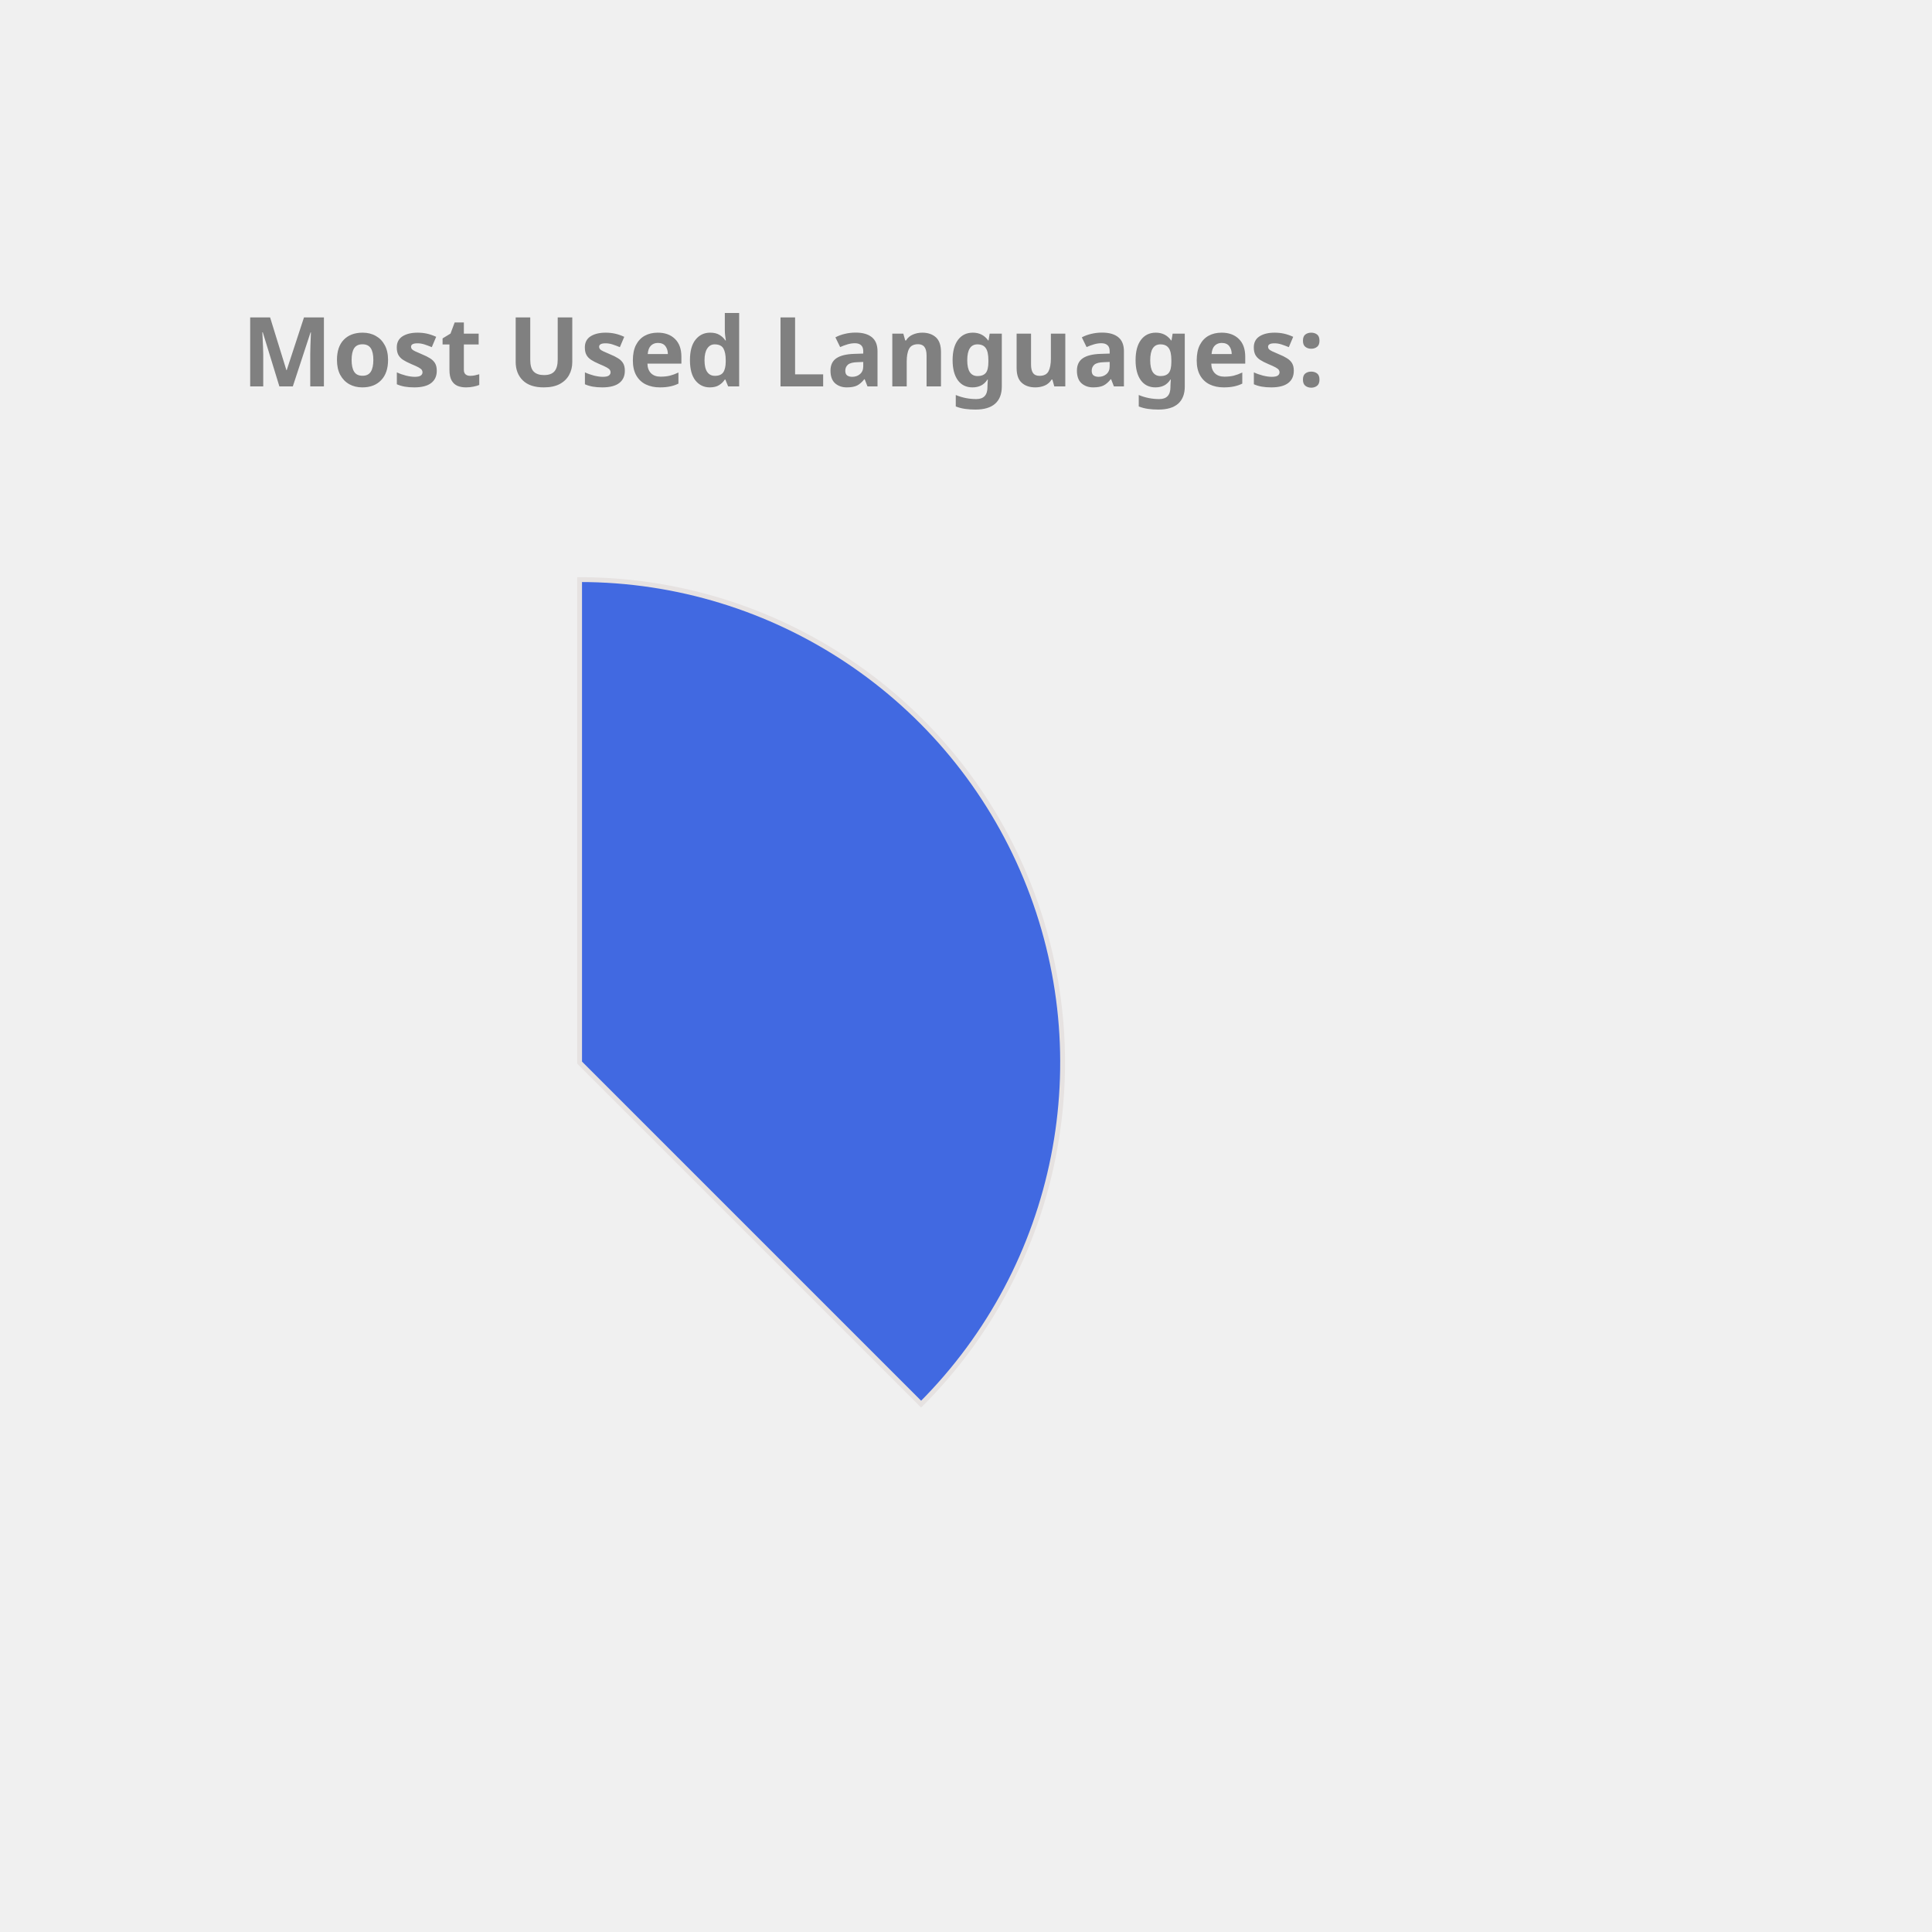
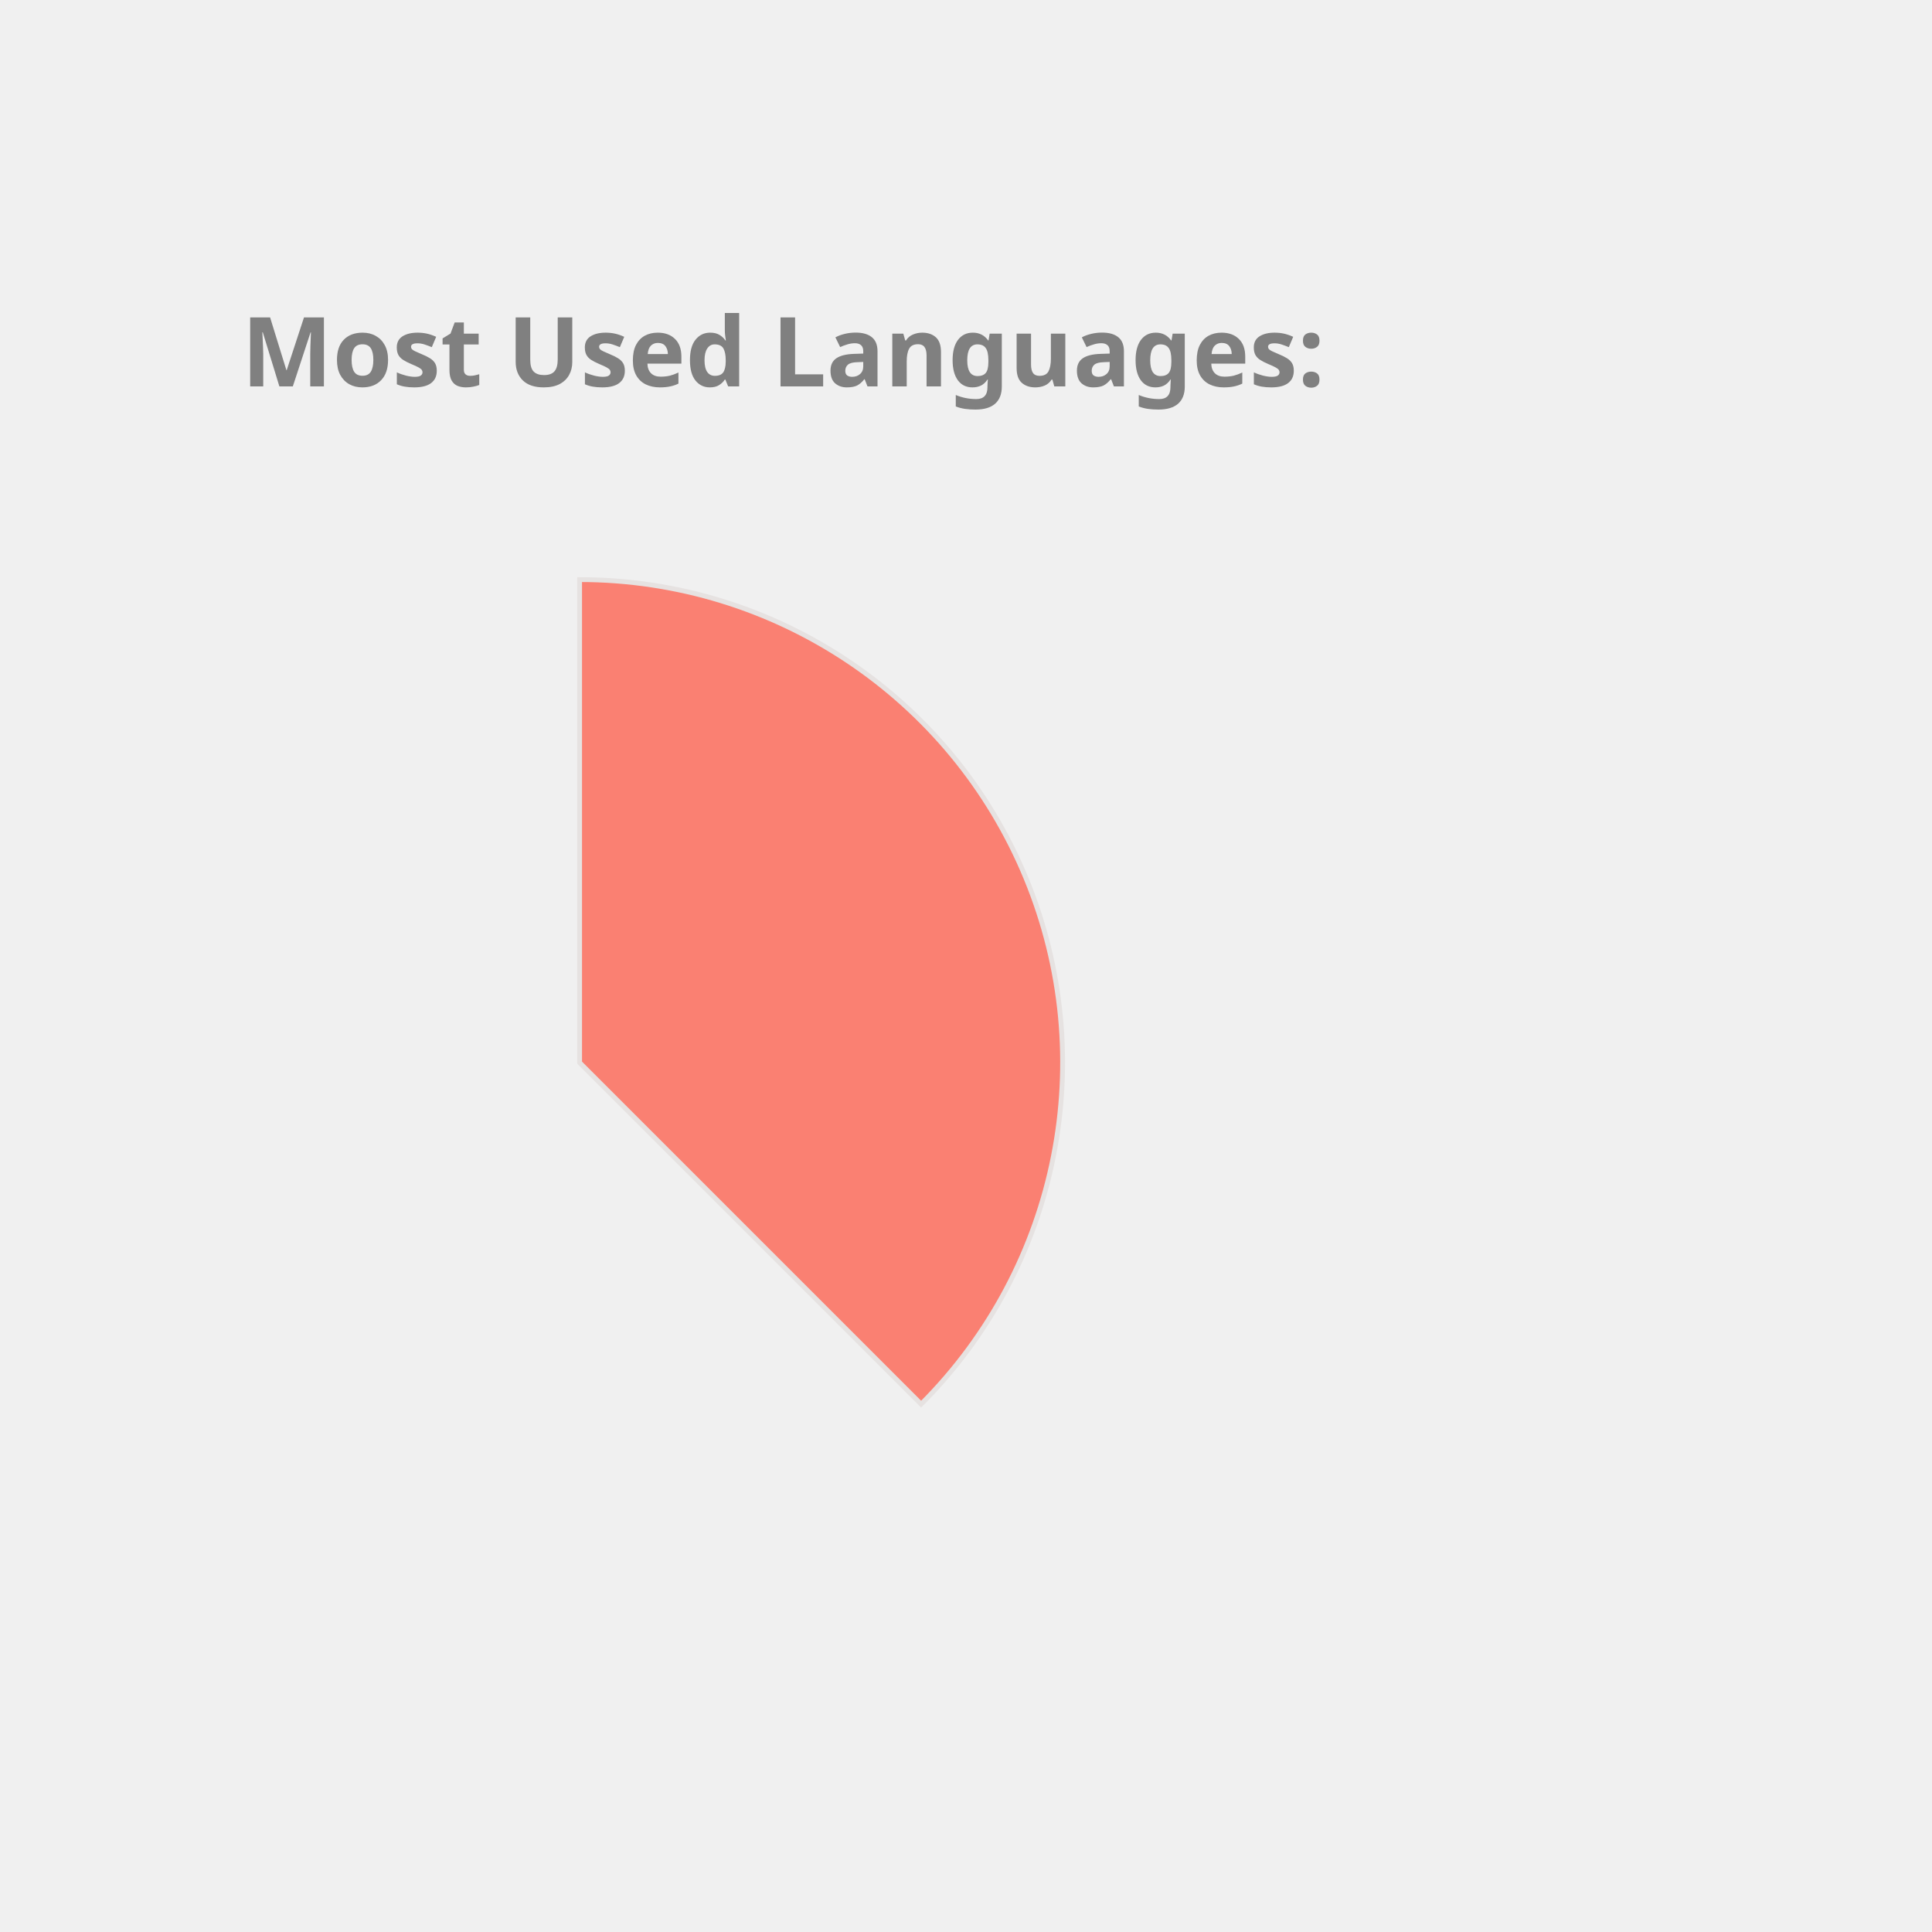
<svg xmlns="http://www.w3.org/2000/svg" height="350px" width="350px" viewBox="0 0 400 400">
  <style> 
        .label {
                font: bold 20px sans-serif;
                color: #404040;
                -webkit-text-stroke: 1px white;
        }

        path {
                stroke: #E6E2E1;
                stroke-width: 1px;
                transform: translate(60px, 100px);
        }

        .path_1 {
                animation: fadeIn 5s linear forwards;
        }

        .path_2 {
                transform: scale(0);
                animation: fadeIn 5s linear forwards 5s;
        }


        
        .path_3 {
                transform: scale(0);
                animation: fadeIn 5s linear forwards 10s;
        }


        .path_4 {
                transform: scale(0);
                animation: fadeIn 5s linear forwards 15s;
        }

        .path_5 {
                transform: scale(0);
                animation: fadeIn 5s linear forwards 20s;
        }

        .path_6 {
                transform: scale(0);
                animation: fadeIn 5s linear forwards 25s;
        }

        .path_7 {
                transform: scale(0);
                animation: fadeIn 5s linear forwards 30s;
        }

        .path_8 {
                transform: scale(0);
                animation: fadeIn 5s linear forwards 35s;
        }

        .path_9 {
                transform: scale(0);
                animation: fadeIn 5s linear forwards 40s;
        }

        .path_10 {
                transform: scale(0);
                animation: fadeIn 5s linear forwards 45s;
        }

        @keyframes fadeIn {
                0% {                        
                        transform: translate(250px, 300px) rotate(0deg) scale(0);
                        
                }
                50% {
                        transform: translate(150px, 220px) rotate(180deg) scale(0.5);
                        
                }
                
                100% {
                        transform: translate(60px, 120px) rotate(360deg) scale(1);
                        
                }
        }
        .txt_1 {
                opacity: 0;
                animation: txtShow 5s linear forwards 0s;
        }

        .txt_2 {
                opacity: 0;
                animation: txtShow 5s linear forwards 5s;
        }

        .txt_3 {
                opacity: 0;
                animation: txtShow 5s linear forwards 10s;
        }

        .txt_4 {
                opacity: 0;
                animation: txtShow 5s linear forwards 15s;
        }

        .txt_5 {
                opacity: 0;
                animation: txtShow 5s linear forwards 20s;
        }

        .txt_6 {
                opacity: 0;
                animation: txtShow 5s linear forwards 25s;
        }

        .txt_7 {
                opacity: 0;
                animation: txtShow 5s linear forwards 30s;
        }

        .txt_8 {
                opacity: 0;
                animation: txtShow 5s linear forwards 35s;
        }

        .txt_9 {
                opacity: 0;
                animation: txtShow 5s linear forwards 40s;
        }

        .txt_10 {
                opacity: 0;
                animation: txtShow 5s linear forwards 45s;
        }

        @keyframes txtShow {
                0% {                        
                        opacity: 0;
                        transform: translate(0px, 0px) scale(0);
                }
                100% {
                        opacity: 1;
                        transform: translate(0px, 0px) scale(1);
                        
                }
        }
</style>
-   <path class="path_1" d="M 60,120 L 60,20 A 100,100 0 0 1 130.711,190.711 Z" fill="RoyalBlue" stroke="#fff" stroke-width="2" />
-   <text class="txt_1" x="260" y="150" fill="RoyalBlue" stroke="RoyalBlue" stroke-width="1">Java</text>
-   <path class="path_2" d="M 60,120 L 130.711,190.711 A 100,100 0 0 1 -19.779,180.293 Z" fill="Gold" stroke="#fff" stroke-width="2" />
-   <text class="txt_2" x="260" y="170" fill="Gold" stroke="Gold" stroke-width="1">TypeScript</text>
-   <path class="path_3" d="M 60,120 L -19.779,180.293 A 100,100 0 0 1 -30.483,77.422 Z" fill="IndianRed" stroke="#fff" stroke-width="2" />
-   <text class="txt_3" x="260" y="190" fill="IndianRed" stroke="IndianRed" stroke-width="1">JavaScript</text>
-   <path class="path_4" d="M 60,120 L -30.483,77.422 A 100,100 0 0 1 -11.154,49.735 Z" fill="Orchid" stroke="#fff" stroke-width="2" />
-   <text class="txt_4" x="260" y="210" fill="Orchid" stroke="Orchid" stroke-width="1">HTML</text>
-   <path class="path_5" d="M 60,120 L -11.154,49.735 A 100,100 0 0 1 9.638,33.608 Z" fill="LightSeaGreen" stroke="#fff" stroke-width="2" />
-   <text class="txt_5" x="260" y="230" fill="LightSeaGreen" stroke="LightSeaGreen" stroke-width="1">Sass</text>
-   <path class="path_6" d="M 60,120 L 9.638,33.608 A 100,100 0 0 1 29.696,24.702 Z" fill="Salmon" stroke="#fff" stroke-width="2" />
-   <text class="txt_6" x="260" y="250" fill="Salmon" stroke="Salmon" stroke-width="1">CSS</text>
-   <path class="path_7" d="M 60,120 L 29.696,24.702 A 100,100 0 0 1 39.414,22.142 Z" fill="Tomato" stroke="#fff" stroke-width="2" />
-   <text class="txt_7" x="260" y="270" fill="Tomato" stroke="Tomato" stroke-width="1">Python</text>
-   <path class="path_8" d="M 60,120 L 39.414,22.142 A 100,100 0 0 1 48.714,20.639 Z" fill="SteelBlue" stroke="#fff" stroke-width="2" />
-   <text class="txt_8" x="260" y="290" fill="SteelBlue" stroke="SteelBlue" stroke-width="1">Batchfile</text>
-   <path class="path_9" d="M 60,120 L 48.714,20.639 A 100,100 0 0 1 54.976,20.126 Z" fill="Tan" stroke="#fff" stroke-width="2" />
-   <text class="txt_9" x="260" y="310" fill="Tan" stroke="Tan" stroke-width="1">SCSS</text>
-   <path class="path_10" d="M 60,120 L 54.976,20.126 A 100,100 0 0 1 59.372,20.002 Z" fill="DarkKhaki" stroke="#fff" stroke-width="2" />
-   <text class="txt_10" x="260" y="330" fill="DarkKhaki" stroke="DarkKhaki" stroke-width="1">Mustache</text>
+   <path class="path_1" d="M 60,120 L 60,20 A 100,100 0 0 1 130.711,190.711 Z" fill="Salmon" stroke="#fff" stroke-width="2" />
+   <text class="txt_1" x="260" y="150" fill="Salmon" stroke="Salmon" stroke-width="1">Java</text>
+   <path class="path_2" d="M 60,120 L 130.711,190.711 A 100,100 0 0 1 -19.779,180.293 Z" fill="Tan" stroke="#fff" stroke-width="2" />
+   <text class="txt_2" x="260" y="170" fill="Tan" stroke="Tan" stroke-width="1">TypeScript</text>
+   <path class="path_3" d="M 60,120 L -19.779,180.293 A 100,100 0 0 1 -30.483,77.422 Z" fill="Tomato" stroke="#fff" stroke-width="2" />
+   <text class="txt_3" x="260" y="190" fill="Tomato" stroke="Tomato" stroke-width="1">JavaScript</text>
+   <path class="path_4" d="M 60,120 L -30.483,77.422 A 100,100 0 0 1 -11.154,49.735 Z" fill="Pink" stroke="#fff" stroke-width="2" />
+   <text class="txt_4" x="260" y="210" fill="Pink" stroke="Pink" stroke-width="1">HTML</text>
+   <path class="path_5" d="M 60,120 L -11.154,49.735 A 100,100 0 0 1 9.638,33.608 Z" fill="MediumAquaMarine" stroke="#fff" stroke-width="2" />
+   <text class="txt_5" x="260" y="230" fill="MediumAquaMarine" stroke="MediumAquaMarine" stroke-width="1">Sass</text>
+   <path class="path_6" d="M 60,120 L 9.638,33.608 A 100,100 0 0 1 29.696,24.702 Z" fill="CornflowerBlue" stroke="#fff" stroke-width="2" />
+   <text class="txt_6" x="260" y="250" fill="CornflowerBlue" stroke="CornflowerBlue" stroke-width="1">CSS</text>
+   <path class="path_7" d="M 60,120 L 29.696,24.702 A 100,100 0 0 1 39.414,22.142 Z" fill="SteelBlue" stroke="#fff" stroke-width="2" />
+   <text class="txt_7" x="260" y="270" fill="SteelBlue" stroke="SteelBlue" stroke-width="1">Python</text>
+   <path class="path_8" d="M 60,120 L 39.414,22.142 A 100,100 0 0 1 48.714,20.639 Z" fill="Orange" stroke="#fff" stroke-width="2" />
+   <text class="txt_8" x="260" y="290" fill="Orange" stroke="Orange" stroke-width="1">Batchfile</text>
+   <path class="path_9" d="M 60,120 L 48.714,20.639 A 100,100 0 0 1 54.976,20.126 Z" fill="MediumTurquoise" stroke="#fff" stroke-width="2" />
+   <text class="txt_9" x="260" y="310" fill="MediumTurquoise" stroke="MediumTurquoise" stroke-width="1">SCSS</text>
+   <path class="path_10" d="M 60,120 L 54.976,20.126 A 100,100 0 0 1 59.372,20.002 Z" fill="MediumSlateBlue" stroke="#fff" stroke-width="2" />
+   <text class="txt_10" x="260" y="330" fill="MediumSlateBlue" stroke="MediumSlateBlue" stroke-width="1">Mustache</text>
  <g class="label">
    <text x="50" y="80" fill="grey">Most Used Languages:</text>
  </g>
</svg>
